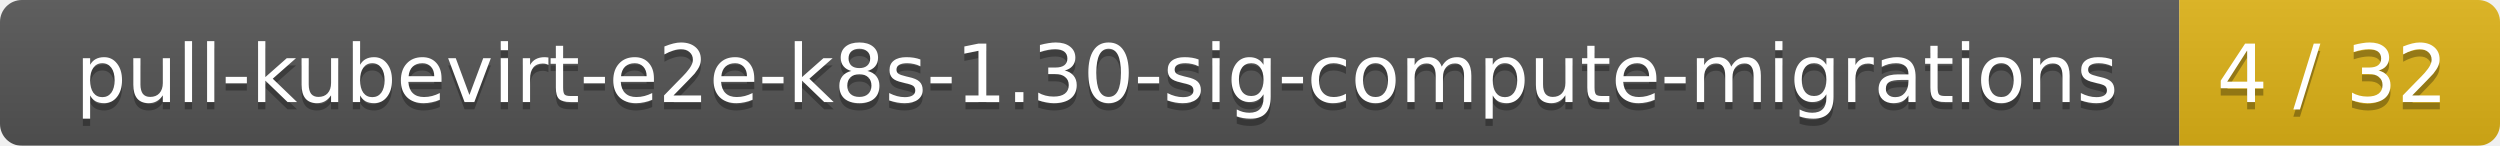
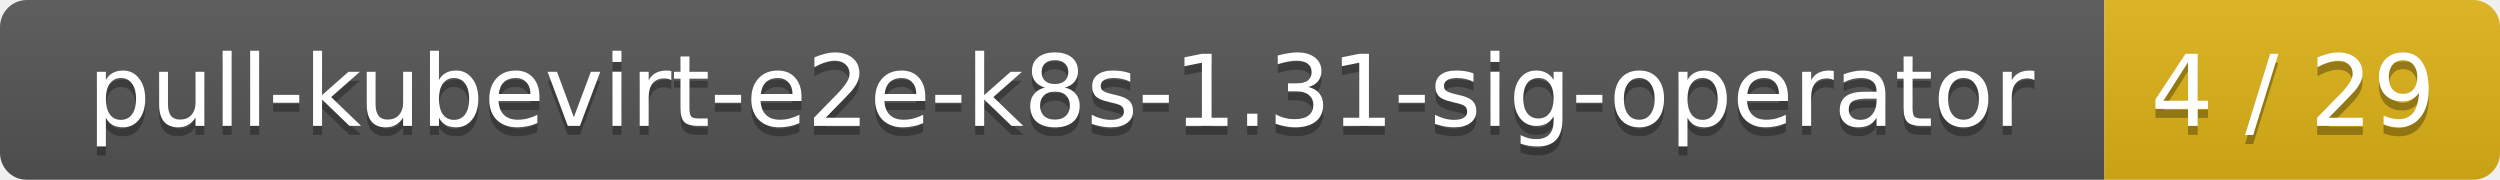
- <svg xmlns="http://www.w3.org/2000/svg" width="343" height="20">
+ <svg xmlns="http://www.w3.org/2000/svg" width="278" height="20">
  <linearGradient id="smooth" x2="0" y2="100%">
    <stop offset="0" stop-color="#bbb" stop-opacity=".1" />
    <stop offset="1" stop-opacity=".1" />
  </linearGradient>
  <mask id="round">
-     <rect width="343" height="20" rx="3" fill="#fff" />
+     <rect width="278" height="20" rx="3" fill="#fff" />
  </mask>
  <g mask="url(#round)">
-     <rect width="299" height="20" fill="#555" />
-     <rect x="299" width="44" height="20" fill="#dfb317" />
-     <rect width="343" height="20" fill="url(#smooth)" />
+     <rect width="234" height="20" fill="#555" />
+     <rect x="234" width="44" height="20" fill="#dfb317" />
+     <rect width="278" height="20" fill="url(#smooth)" />
  </g>
  <g fill="#fff" text-anchor="middle" font-family="DejaVu Sans,Verdana,Geneva,sans-serif" font-size="11">
-     <text x="150.5" y="15" fill="#010101" fill-opacity=".3">pull-kubevirt-e2e-k8s-1.30-sig-compute-migrations</text>
-     <text x="150.5" y="14">pull-kubevirt-e2e-k8s-1.30-sig-compute-migrations</text>
-     <text x="320" y="15" fill="#010101" fill-opacity=".3">4 / 32</text>
-     <text x="320" y="14">4 / 32</text>
+     <text x="118" y="15" fill="#010101" fill-opacity=".3">pull-kubevirt-e2e-k8s-1.31-sig-operator</text>
+     <text x="118" y="14">pull-kubevirt-e2e-k8s-1.31-sig-operator</text>
+     <text x="255" y="15" fill="#010101" fill-opacity=".3">4 / 29</text>
+     <text x="255" y="14">4 / 29</text>
  </g>
</svg>
